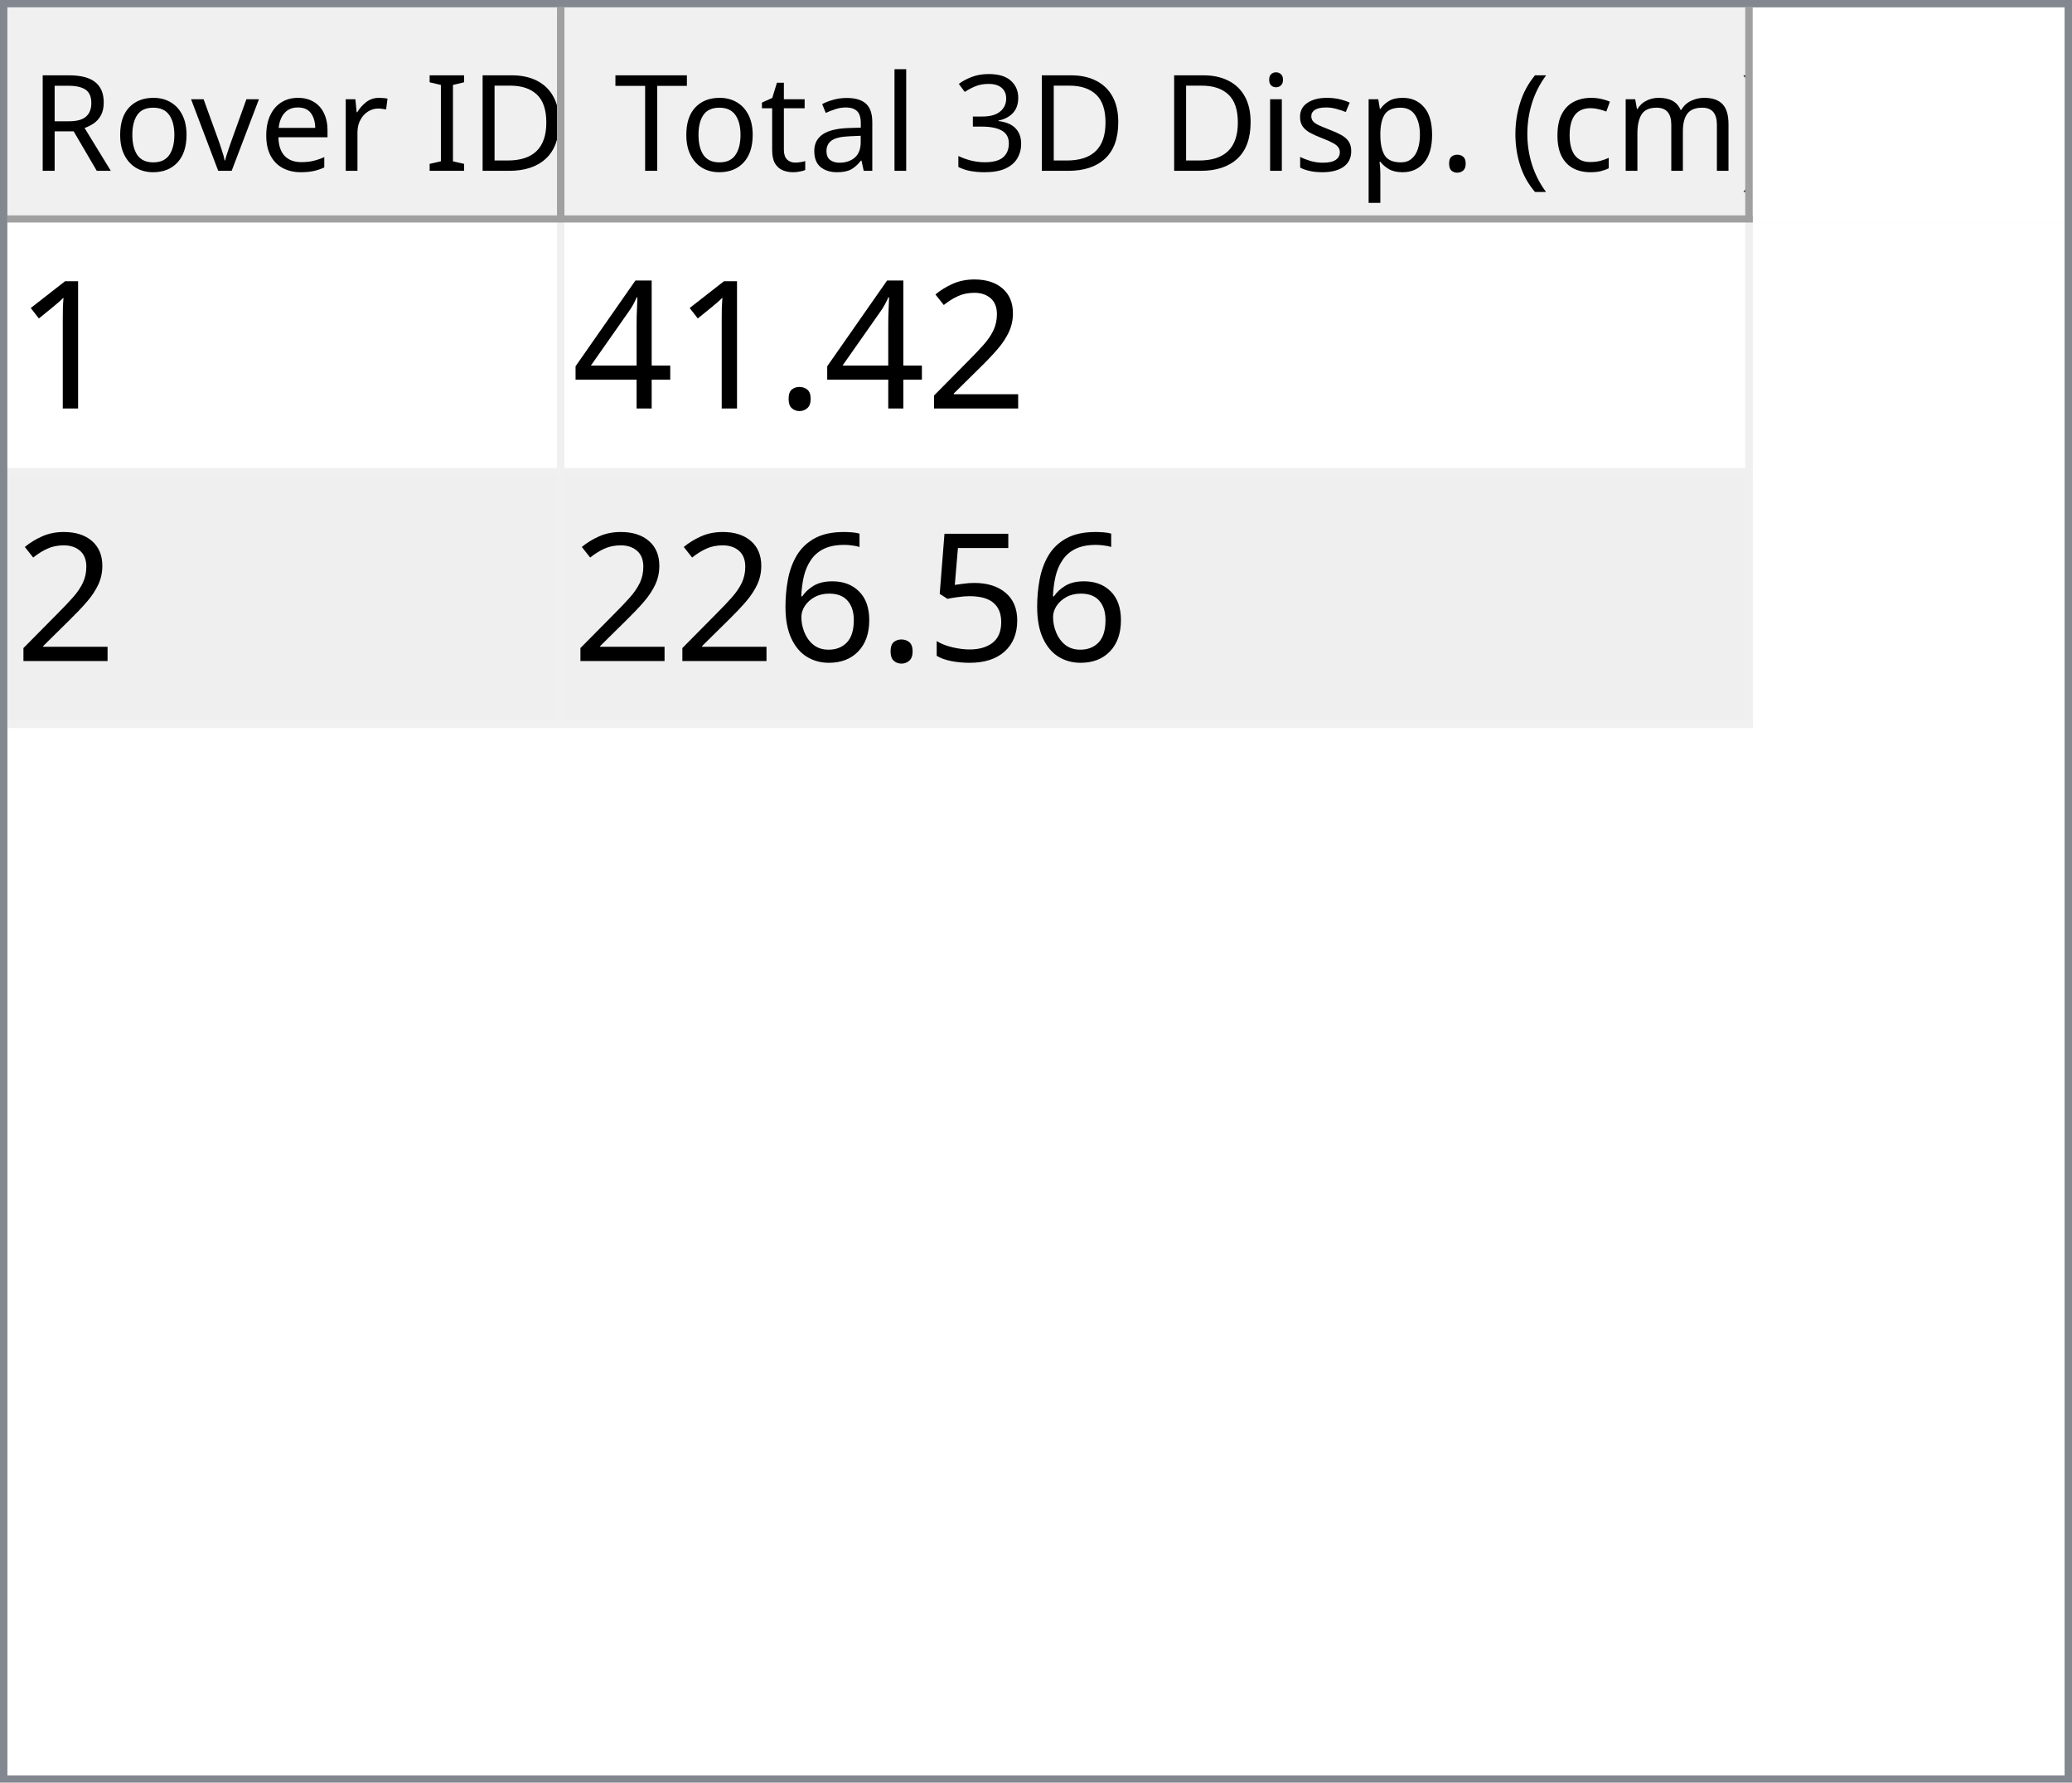
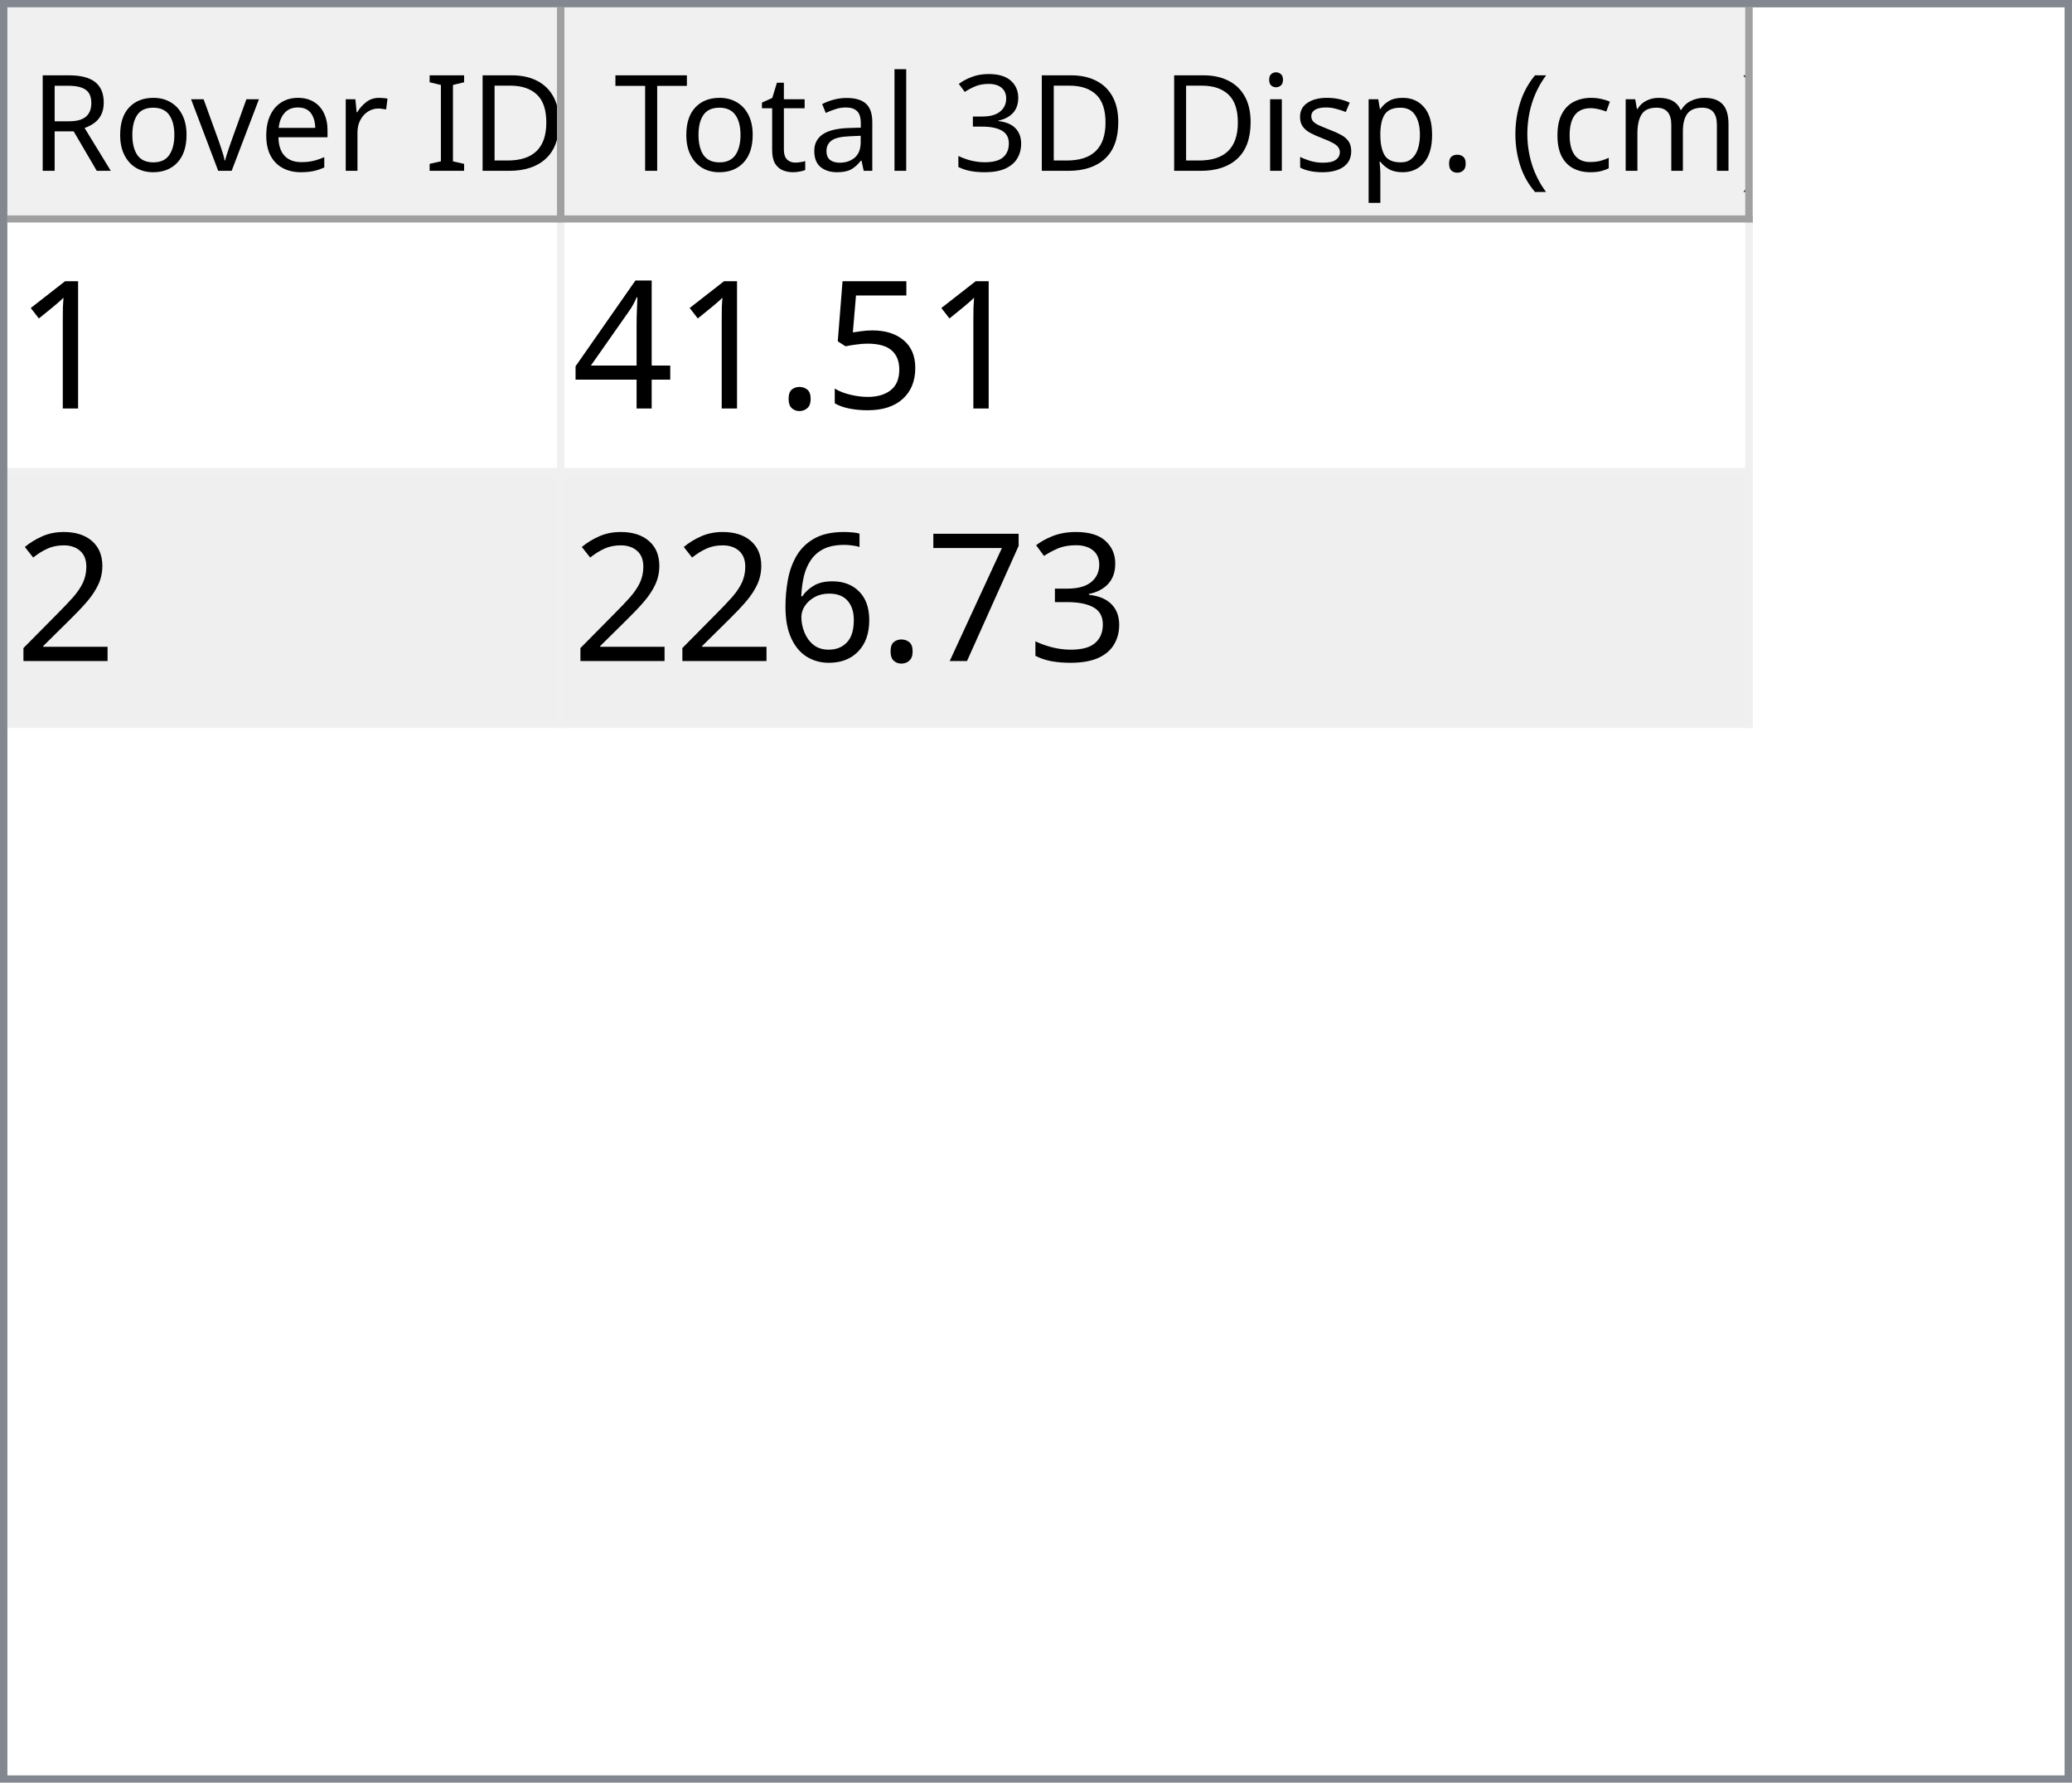
<svg xmlns="http://www.w3.org/2000/svg" style="fill-opacity:1; color-rendering:auto; color-interpolation:auto; text-rendering:auto; stroke:black; stroke-linecap:square; stroke-miterlimit:10; shape-rendering:auto; stroke-opacity:1; fill:black; stroke-dasharray:none; font-weight:normal; stroke-width:1; font-family:'Dialog'; font-style:normal; stroke-linejoin:miter; font-size:12px; stroke-dashoffset:0; image-rendering:auto;" width="279" height="240">
  <defs id="genericDefs" />
  <g>
    <defs id="defs1">
      <clipPath clipPathUnits="userSpaceOnUse" id="clipPath1">
        <path d="M0 0 L279 0 L279 240 L0 240 L0 0 Z" />
      </clipPath>
      <clipPath clipPathUnits="userSpaceOnUse" id="clipPath2">
        <path d="M0 0 L0 240 L279 240 L279 0 Z" />
      </clipPath>
      <clipPath clipPathUnits="userSpaceOnUse" id="clipPath3">
        <path d="M0 0 L0 29 L277 29 L277 0 Z" />
      </clipPath>
      <clipPath clipPathUnits="userSpaceOnUse" id="clipPath4">
        <path d="M0 0 L0 29 L75 29 L75 0 Z" />
      </clipPath>
      <clipPath clipPathUnits="userSpaceOnUse" id="clipPath5">
        <path d="M1 1 L1 28 L74 28 L74 1 Z" />
      </clipPath>
      <clipPath clipPathUnits="userSpaceOnUse" id="clipPath6">
        <path d="M0 0 L0 27 L73 27 L73 0 Z" />
      </clipPath>
      <clipPath clipPathUnits="userSpaceOnUse" id="clipPath7">
        <path d="M-0.5 -0.5 L-0.5 28.5 L74.5 28.5 L74.5 -0.5 Z" />
      </clipPath>
      <clipPath clipPathUnits="userSpaceOnUse" id="clipPath8">
        <path d="M0 0 L0 29 L160 29 L160 0 Z" />
      </clipPath>
      <clipPath clipPathUnits="userSpaceOnUse" id="clipPath9">
        <path d="M1 1 L1 28 L159 28 L159 1 Z" />
      </clipPath>
      <clipPath clipPathUnits="userSpaceOnUse" id="clipPath10">
        <path d="M0 0 L0 27 L158 27 L158 0 Z" />
      </clipPath>
      <clipPath clipPathUnits="userSpaceOnUse" id="clipPath11">
        <path d="M-0.5 -0.5 L-0.5 28.5 L159.5 28.5 L159.5 -0.5 Z" />
      </clipPath>
      <clipPath clipPathUnits="userSpaceOnUse" id="clipPath12">
        <path d="M0 0 L0 209 L277 209 L277 0 Z" />
      </clipPath>
      <clipPath clipPathUnits="userSpaceOnUse" id="clipPath13">
        <path d="M0 0 L0 68 L235 68 L235 0 Z" />
      </clipPath>
      <clipPath clipPathUnits="userSpaceOnUse" id="clipPath14">
        <path d="M-0.5 -0.5 L-0.5 67.5 L234.5 67.5 L234.5 -0.5 Z" />
      </clipPath>
      <clipPath clipPathUnits="userSpaceOnUse" id="clipPath15">
        <path d="M0 0 L0 33 L74 33 L74 0 Z" />
      </clipPath>
      <clipPath clipPathUnits="userSpaceOnUse" id="clipPath16">
        <path d="M0 0 L0 33 L159 33 L159 0 Z" />
      </clipPath>
      <font horiz-adv-x="64.551" id="font1">
        <font-face ascent="107.91" descent="25.098" units-per-em="100" style="font-style:normal; font-family:Segoe UI; font-weight:normal;" />
        <missing-glyph horiz-adv-x="64.551" d="M8.109 0 L8.109 68.266 L56.453 68.266 L56.453 0 L8.109 0 ZM15.328 7.234 L49.219 7.234 L49.219 61.031 L15.328 61.031 L15.328 7.234 Z" />
        <glyph unicode="D" horiz-adv-x="70.117" d="M9.188 0 L9.188 70.016 L28.516 70.016 Q65.531 70.016 65.531 35.891 Q65.531 19.672 55.25 9.836 Q44.969 0 27.734 0 L9.188 0 ZM17.391 62.594 L17.391 7.422 L27.828 7.422 Q41.609 7.422 49.273 14.797 Q56.938 22.172 56.938 35.688 Q56.938 62.594 28.328 62.594 L17.391 62.594 Z" />
        <glyph unicode="I" horiz-adv-x="26.611" d="M17.391 0 L9.188 0 L9.188 70.016 L17.391 70.016 L17.391 0 Z" />
        <glyph unicode=" " horiz-adv-x="27.393" d="" />
        <glyph unicode="r" horiz-adv-x="34.766" d="M34.188 41.891 Q32.078 43.5 28.125 43.5 Q23 43.5 19.555 38.672 Q16.109 33.844 16.109 25.484 L16.109 0 L8.109 0 L8.109 50 L16.109 50 L16.109 39.703 L16.312 39.703 Q18.016 44.969 21.531 47.922 Q25.047 50.875 29.391 50.875 Q32.516 50.875 34.188 50.203 L34.188 41.891 Z" />
        <glyph unicode="e" horiz-adv-x="52.295" d="M48.297 23 L12.984 23 Q13.188 14.656 17.484 10.109 Q21.781 5.562 29.297 5.562 Q37.75 5.562 44.828 11.141 L44.828 3.609 Q38.234 -1.172 27.391 -1.172 Q16.797 -1.172 10.742 5.641 Q4.688 12.453 4.688 24.812 Q4.688 36.469 11.305 43.82 Q17.922 51.172 27.734 51.172 Q37.547 51.172 42.922 44.828 Q48.297 38.484 48.297 27.203 L48.297 23 ZM40.094 29.781 Q40.047 36.719 36.75 40.578 Q33.453 44.438 27.594 44.438 Q21.922 44.438 17.969 40.383 Q14.016 36.328 13.094 29.781 L40.094 29.781 Z" />
        <glyph unicode="v" horiz-adv-x="47.9" d="M47.406 50 L27.484 0 L19.625 0 L0.688 50 L9.469 50 L22.172 13.672 Q23.578 9.672 23.922 6.688 L24.125 6.688 Q24.609 10.453 25.688 13.484 L38.969 50 L47.406 50 Z" />
        <glyph unicode="o" horiz-adv-x="58.594" d="M29 -1.172 Q17.922 -1.172 11.305 5.836 Q4.688 12.844 4.688 24.422 Q4.688 37.016 11.57 44.094 Q18.453 51.172 30.172 51.172 Q41.359 51.172 47.633 44.289 Q53.906 37.406 53.906 25.203 Q53.906 13.234 47.141 6.031 Q40.375 -1.172 29 -1.172 ZM29.594 44.438 Q21.875 44.438 17.383 39.188 Q12.891 33.938 12.891 24.703 Q12.891 15.828 17.43 10.695 Q21.969 5.562 29.594 5.562 Q37.359 5.562 41.531 10.594 Q45.703 15.625 45.703 24.906 Q45.703 34.281 41.531 39.359 Q37.359 44.438 29.594 44.438 Z" />
        <glyph unicode="R" horiz-adv-x="59.814" d="M59.375 0 L49.609 0 L37.891 19.625 Q36.281 22.359 34.766 24.289 Q33.25 26.219 31.664 27.438 Q30.078 28.656 28.25 29.219 Q26.422 29.781 24.125 29.781 L17.391 29.781 L17.391 0 L9.188 0 L9.188 70.016 L30.078 70.016 Q34.672 70.016 38.555 68.867 Q42.438 67.719 45.289 65.375 Q48.141 63.031 49.758 59.547 Q51.375 56.062 51.375 51.375 Q51.375 47.703 50.273 44.656 Q49.172 41.609 47.148 39.211 Q45.125 36.812 42.266 35.133 Q39.406 33.453 35.844 32.516 L35.844 32.328 Q37.594 31.547 38.891 30.547 Q40.188 29.547 41.359 28.18 Q42.531 26.812 43.68 25.078 Q44.828 23.344 46.234 21.047 L59.375 0 ZM17.391 62.594 L17.391 37.203 L28.516 37.203 Q31.594 37.203 34.203 38.133 Q36.812 39.062 38.719 40.797 Q40.625 42.531 41.703 45.047 Q42.781 47.562 42.781 50.688 Q42.781 56.297 39.141 59.445 Q35.5 62.594 28.609 62.594 L17.391 62.594 Z" />
        <glyph unicode=")" horiz-adv-x="30.176" d="M8.297 -15.922 L1.172 -15.922 Q16.406 2.344 16.406 26.812 Q16.406 51.469 1.078 70.016 L8.297 70.016 Q23.531 52.156 23.531 26.703 Q23.531 1.375 8.297 -15.922 Z" />
        <glyph unicode="m" horiz-adv-x="86.133" d="M79.109 0 L71.094 0 L71.094 28.719 Q71.094 37.016 68.531 40.727 Q65.969 44.438 59.906 44.438 Q54.781 44.438 51.195 39.75 Q47.609 35.062 47.609 28.516 L47.609 0 L39.594 0 L39.594 29.688 Q39.594 44.438 28.219 44.438 Q22.953 44.438 19.531 40.016 Q16.109 35.594 16.109 28.516 L16.109 0 L8.109 0 L8.109 50 L16.109 50 L16.109 42.094 L16.312 42.094 Q21.625 51.172 31.844 51.172 Q36.969 51.172 40.773 48.312 Q44.578 45.453 46 40.828 Q51.562 51.172 62.594 51.172 Q79.109 51.172 79.109 30.812 L79.109 0 Z" />
        <glyph unicode="c" horiz-adv-x="46.191" d="M42.188 2.297 Q36.422 -1.172 28.516 -1.172 Q17.828 -1.172 11.258 5.789 Q4.688 12.75 4.688 23.828 Q4.688 36.188 11.766 43.68 Q18.844 51.172 30.672 51.172 Q37.25 51.172 42.281 48.734 L42.281 40.531 Q36.719 44.438 30.375 44.438 Q22.703 44.438 17.797 38.945 Q12.891 33.453 12.891 24.516 Q12.891 15.719 17.508 10.641 Q22.125 5.562 29.891 5.562 Q36.422 5.562 42.188 9.906 L42.188 2.297 Z" />
        <glyph unicode="(" horiz-adv-x="30.176" d="M29.109 -15.922 L21.969 -15.922 Q6.844 1.375 6.844 26.703 Q6.844 52.156 21.969 70.016 L29.203 70.016 Q13.875 51.469 13.875 26.812 Q13.875 2.344 29.109 -15.922 Z" />
        <glyph unicode="." horiz-adv-x="21.68" d="M10.891 -1.078 Q8.641 -1.078 7.055 0.539 Q5.469 2.156 5.469 4.391 Q5.469 6.641 7.055 8.273 Q8.641 9.906 10.891 9.906 Q13.188 9.906 14.797 8.273 Q16.406 6.641 16.406 4.391 Q16.406 2.156 14.797 0.539 Q13.188 -1.078 10.891 -1.078 Z" />
        <glyph unicode="p" horiz-adv-x="58.789" d="M16.312 7.234 L16.109 7.234 L16.109 -23 L8.109 -23 L8.109 50 L16.109 50 L16.109 41.219 L16.312 41.219 Q22.219 51.172 33.594 51.172 Q43.266 51.172 48.688 44.461 Q54.109 37.75 54.109 26.469 Q54.109 13.922 48 6.375 Q41.891 -1.172 31.297 -1.172 Q21.578 -1.172 16.312 7.234 ZM16.109 27.391 L16.109 20.406 Q16.109 14.203 20.141 9.883 Q24.172 5.562 30.375 5.562 Q37.641 5.562 41.773 11.133 Q45.906 16.703 45.906 26.609 Q45.906 34.969 42.047 39.703 Q38.188 44.438 31.594 44.438 Q24.609 44.438 20.359 39.578 Q16.109 34.719 16.109 27.391 Z" />
        <glyph unicode="s" horiz-adv-x="42.432" d="M5.078 1.812 L5.078 10.406 Q11.625 5.562 19.484 5.562 Q30.031 5.562 30.031 12.594 Q30.031 14.594 29.125 15.992 Q28.219 17.391 26.68 18.461 Q25.141 19.531 23.07 20.383 Q21 21.234 18.609 22.172 Q15.281 23.484 12.766 24.828 Q10.25 26.172 8.57 27.859 Q6.891 29.547 6.031 31.695 Q5.172 33.844 5.172 36.719 Q5.172 40.234 6.789 42.945 Q8.406 45.656 11.086 47.484 Q13.766 49.312 17.211 50.242 Q20.656 51.172 24.312 51.172 Q30.812 51.172 35.938 48.922 L35.938 40.828 Q30.422 44.438 23.25 44.438 Q21 44.438 19.195 43.922 Q17.391 43.406 16.094 42.477 Q14.797 41.547 14.086 40.258 Q13.375 38.969 13.375 37.406 Q13.375 35.453 14.086 34.133 Q14.797 32.812 16.164 31.789 Q17.531 30.766 19.484 29.938 Q21.438 29.109 23.922 28.125 Q27.25 26.859 29.883 25.516 Q32.516 24.172 34.375 22.484 Q36.234 20.797 37.234 18.602 Q38.234 16.406 38.234 13.375 Q38.234 9.672 36.602 6.938 Q34.969 4.203 32.234 2.398 Q29.5 0.594 25.93 -0.289 Q22.359 -1.172 18.453 -1.172 Q10.75 -1.172 5.078 1.812 Z" />
        <glyph unicode="i" horiz-adv-x="24.219" d="M12.203 62.703 Q10.062 62.703 8.547 64.164 Q7.031 65.625 7.031 67.875 Q7.031 70.125 8.547 71.609 Q10.062 73.094 12.203 73.094 Q14.406 73.094 15.945 71.609 Q17.484 70.125 17.484 67.875 Q17.484 65.719 15.945 64.211 Q14.406 62.703 12.203 62.703 ZM16.109 0 L8.109 0 L8.109 50 L16.109 50 L16.109 0 Z" />
        <glyph unicode="3" horiz-adv-x="53.906" d="M46.531 19.828 Q46.531 15.094 44.75 11.211 Q42.969 7.328 39.719 4.57 Q36.469 1.812 31.93 0.297 Q27.391 -1.219 21.922 -1.219 Q11.922 -1.219 6 2.594 L6 11.188 Q13.094 5.609 22.219 5.609 Q25.875 5.609 28.828 6.539 Q31.781 7.469 33.906 9.227 Q36.031 10.984 37.18 13.477 Q38.328 15.969 38.328 19.094 Q38.328 32.812 18.797 32.812 L12.984 32.812 L12.984 39.594 L18.5 39.594 Q35.797 39.594 35.797 52.484 Q35.797 64.406 22.609 64.406 Q15.188 64.406 8.688 59.422 L8.688 67.188 Q15.375 71.188 24.609 71.188 Q29 71.188 32.57 69.969 Q36.141 68.75 38.68 66.555 Q41.219 64.359 42.609 61.281 Q44 58.203 44 54.5 Q44 40.672 30.031 36.719 L30.031 36.531 Q33.594 36.141 36.625 34.797 Q39.656 33.453 41.852 31.305 Q44.047 29.156 45.289 26.25 Q46.531 23.344 46.531 19.828 Z" />
        <glyph unicode="l" horiz-adv-x="24.219" d="M16.109 0 L8.109 0 L8.109 74.031 L16.109 74.031 L16.109 0 Z" />
        <glyph unicode="a" horiz-adv-x="50.879" d="M43.891 0 L35.891 0 L35.891 7.812 L35.688 7.812 Q30.469 -1.172 20.312 -1.172 Q12.844 -1.172 8.617 2.781 Q4.391 6.734 4.391 13.281 Q4.391 27.297 20.906 29.594 L35.891 31.688 Q35.891 44.438 25.594 44.438 Q16.547 44.438 9.281 38.281 L9.281 46.484 Q16.656 51.172 26.266 51.172 Q43.891 51.172 43.891 32.516 L43.891 0 ZM35.891 25.297 L23.828 23.641 Q18.266 22.859 15.43 20.875 Q12.594 18.891 12.594 13.875 Q12.594 10.203 15.211 7.883 Q17.828 5.562 22.172 5.562 Q28.125 5.562 32.008 9.742 Q35.891 13.922 35.891 20.312 L35.891 25.297 Z" />
        <glyph unicode="t" horiz-adv-x="33.887" d="M31.297 0.484 Q28.469 -1.078 23.828 -1.078 Q10.688 -1.078 10.688 13.578 L10.688 43.172 L2.094 43.172 L2.094 50 L10.688 50 L10.688 62.203 L18.703 64.797 L18.703 50 L31.297 50 L31.297 43.172 L18.703 43.172 L18.703 14.984 Q18.703 9.969 20.414 7.82 Q22.125 5.672 26.078 5.672 Q29.109 5.672 31.297 7.328 L31.297 0.484 Z" />
        <glyph unicode="T" horiz-adv-x="52.393" d="M50.594 62.594 L30.375 62.594 L30.375 0 L22.172 0 L22.172 62.594 L2 62.594 L2 70.016 L50.594 70.016 L50.594 62.594 Z" />
      </font>
      <font horiz-adv-x="75.0" id="font2">
        <font-face ascent="100.537" descent="21.973" units-per-em="100" style="font-style:normal; font-family:sans-serif; font-weight:normal;" />
        <missing-glyph horiz-adv-x="75.0" d="M12.5 0 L12.5 62.5 L62.5 62.5 L62.5 0 L12.5 0 ZM14.062 1.562 L60.938 1.562 L60.938 60.938 L14.062 60.938 L14.062 1.562 Z" />
        <glyph unicode="1" horiz-adv-x="55.615" d="M37.25 0 L28.469 0 L28.469 56 Q25.297 52.984 20.141 49.953 Q14.984 46.922 10.891 45.406 L10.891 53.906 Q18.266 57.375 23.781 62.305 Q29.297 67.234 31.594 71.875 L37.25 71.875 L37.25 0 Z" />
-         <glyph unicode="2" horiz-adv-x="55.615" d="M50.344 8.453 L50.344 0 L3.031 0 Q2.938 3.172 4.047 6.109 Q5.859 10.938 9.836 15.625 Q13.812 20.312 21.344 26.469 Q33.016 36.031 37.117 41.625 Q41.219 47.219 41.219 52.203 Q41.219 57.422 37.477 61.008 Q33.734 64.594 27.734 64.594 Q21.391 64.594 17.578 60.789 Q13.766 56.984 13.719 50.25 L4.688 51.172 Q5.609 61.281 11.664 66.578 Q17.719 71.875 27.938 71.875 Q38.234 71.875 44.242 66.164 Q50.25 60.453 50.25 52 Q50.25 47.703 48.492 43.555 Q46.734 39.406 42.656 34.812 Q38.578 30.219 29.109 22.219 Q21.188 15.578 18.945 13.211 Q16.703 10.844 15.234 8.453 L50.344 8.453 Z" />
+         <glyph unicode="5" horiz-adv-x="55.615" d="M4.156 18.75 L13.375 19.531 Q14.406 12.797 18.141 9.398 Q21.875 6 27.156 6 Q33.5 6 37.891 10.789 Q42.281 15.578 42.281 23.484 Q42.281 31 38.062 35.352 Q33.844 39.703 27 39.703 Q22.75 39.703 19.336 37.773 Q15.922 35.844 13.969 32.766 L5.719 33.844 L12.641 70.609 L48.25 70.609 L48.25 62.203 L19.672 62.203 L15.828 42.969 Q22.266 47.469 29.344 47.469 Q38.719 47.469 45.164 40.969 Q51.609 34.469 51.609 24.266 Q51.609 14.547 45.953 7.469 Q39.062 -1.219 27.156 -1.219 Q17.391 -1.219 11.211 4.25 Q5.031 9.719 4.156 18.75 Z" />
        <glyph unicode="." horiz-adv-x="27.783" d="M9.078 0 L9.078 10.016 L19.094 10.016 L19.094 0 L9.078 0 Z" />
        <glyph unicode="4" horiz-adv-x="55.615" d="M32.328 0 L32.328 17.141 L1.266 17.141 L1.266 25.203 L33.938 71.578 L41.109 71.578 L41.109 25.203 L50.781 25.203 L50.781 17.141 L41.109 17.141 L41.109 0 L32.328 0 ZM32.328 25.203 L32.328 57.469 L9.906 25.203 L32.328 25.203 Z" />
-         <glyph unicode="5" horiz-adv-x="55.615" d="M4.156 18.75 L13.375 19.531 Q14.406 12.797 18.141 9.398 Q21.875 6 27.156 6 Q33.5 6 37.891 10.789 Q42.281 15.578 42.281 23.484 Q42.281 31 38.062 35.352 Q33.844 39.703 27 39.703 Q22.75 39.703 19.336 37.773 Q15.922 35.844 13.969 32.766 L5.719 33.844 L12.641 70.609 L48.25 70.609 L48.25 62.203 L19.672 62.203 L15.828 42.969 Q22.266 47.469 29.344 47.469 Q38.719 47.469 45.164 40.969 Q51.609 34.469 51.609 24.266 Q51.609 14.547 45.953 7.469 Q39.062 -1.219 27.156 -1.219 Q17.391 -1.219 11.211 4.25 Q5.031 9.719 4.156 18.75 Z" />
+         <glyph unicode="2" horiz-adv-x="55.615" d="M50.344 8.453 L50.344 0 L3.031 0 Q2.938 3.172 4.047 6.109 Q5.859 10.938 9.836 15.625 Q13.812 20.312 21.344 26.469 Q33.016 36.031 37.117 41.625 Q41.219 47.219 41.219 52.203 Q41.219 57.422 37.477 61.008 Q33.734 64.594 27.734 64.594 Q21.391 64.594 17.578 60.789 Q13.766 56.984 13.719 50.25 L4.688 51.172 Q5.609 61.281 11.664 66.578 Q17.719 71.875 27.938 71.875 Q38.234 71.875 44.242 66.164 Q50.25 60.453 50.25 52 Q50.25 47.703 48.492 43.555 Q46.734 39.406 42.656 34.812 Q38.578 30.219 29.109 22.219 Q21.188 15.578 18.945 13.211 Q16.703 10.844 15.234 8.453 L50.344 8.453 Z" />
+         <glyph unicode="3" horiz-adv-x="55.615" d="M4.203 18.891 L12.984 20.062 Q14.5 12.594 18.141 9.297 Q21.781 6 27 6 Q33.203 6 37.477 10.297 Q41.75 14.594 41.75 20.953 Q41.75 27 37.797 30.93 Q33.844 34.859 27.734 34.859 Q25.25 34.859 21.531 33.891 L22.516 41.609 Q23.391 41.5 23.922 41.5 Q29.547 41.5 34.039 44.43 Q38.531 47.359 38.531 53.469 Q38.531 58.297 35.258 61.477 Q31.984 64.656 26.812 64.656 Q21.688 64.656 18.266 61.43 Q14.844 58.203 13.875 51.766 L5.078 53.328 Q6.688 62.156 12.398 67.016 Q18.109 71.875 26.609 71.875 Q32.469 71.875 37.398 69.359 Q42.328 66.844 44.945 62.5 Q47.562 58.156 47.562 53.266 Q47.562 48.641 45.07 44.828 Q42.578 41.016 37.703 38.766 Q44.047 37.312 47.562 32.695 Q51.078 28.078 51.078 21.141 Q51.078 11.766 44.242 5.25 Q37.406 -1.266 26.953 -1.266 Q17.531 -1.266 11.305 4.352 Q5.078 9.969 4.203 18.891 Z" />
+         <glyph unicode="7" horiz-adv-x="55.615" d="M4.734 62.203 L4.734 70.656 L51.078 70.656 L51.078 63.812 Q44.234 56.547 37.523 44.484 Q30.812 32.422 27.156 19.672 Q24.516 10.688 23.781 0 L14.75 0 Q14.891 8.453 18.062 20.414 Q21.234 32.375 27.172 43.484 Q33.109 54.594 39.797 62.203 L4.734 62.203 Z" />
        <glyph unicode="6" horiz-adv-x="55.615" d="M49.75 54.047 L41.016 53.375 Q39.844 58.547 37.703 60.891 Q34.125 64.656 28.906 64.656 Q24.703 64.656 21.531 62.312 Q17.391 59.281 14.992 53.469 Q12.594 47.656 12.5 36.922 Q15.672 41.75 20.266 44.094 Q24.859 46.438 29.891 46.438 Q38.672 46.438 44.852 39.969 Q51.031 33.5 51.031 23.25 Q51.031 16.5 48.125 10.719 Q45.219 4.938 40.141 1.859 Q35.062 -1.219 28.609 -1.219 Q17.625 -1.219 10.695 6.859 Q3.766 14.938 3.766 33.5 Q3.766 54.25 11.422 63.672 Q18.109 71.875 29.438 71.875 Q37.891 71.875 43.289 67.141 Q48.688 62.406 49.75 54.047 ZM13.875 23.188 Q13.875 18.656 15.797 14.508 Q17.719 10.359 21.188 8.18 Q24.656 6 28.469 6 Q34.031 6 38.039 10.492 Q42.047 14.984 42.047 22.703 Q42.047 30.125 38.086 34.398 Q34.125 38.672 28.125 38.672 Q22.172 38.672 18.023 34.398 Q13.875 30.125 13.875 23.188 Z" />
      </font>
    </defs>
    <g style="fill:white; stroke:white;">
      <rect x="0" y="0" width="279" style="clip-path:url(#clipPath1); stroke:none;" height="240" />
    </g>
    <g style="fill:white; text-rendering:optimizeSpeed; color-rendering:optimizeSpeed; image-rendering:optimizeSpeed; shape-rendering:crispEdges; stroke:white; color-interpolation:sRGB;">
      <rect x="0" width="279" height="240" y="0" style="stroke:none;" />
      <path style="stroke:none;" d="M0 240 L279 240 L279 0 L0 0 Z" />
    </g>
    <g style="fill:rgb(240,240,240); font-size:18px; font-family:'Segoe UI'; stroke:rgb(240,240,240);">
      <rect x="0" y="0" width="279" style="clip-path:url(#clipPath2); stroke:none;" height="240" />
    </g>
    <g style="fill:rgb(130,135,144); font-size:18px; font-family:'Segoe UI'; stroke:rgb(130,135,144);">
      <path d="M0 0 L279 0 L279 240 L0 240 L0 0 ZM1 1 L278 1 L278 239 L1 239 L1 1 Z" style="fill-rule:evenodd; clip-path:url(#clipPath2); stroke:none;" />
    </g>
    <g style="fill:white; font-size:18px; font-family:'Segoe UI'; stroke:white;" transform="translate(1,1)">
      <rect x="0" y="0" width="277" style="clip-path:url(#clipPath3); stroke:none;" height="29" />
    </g>
    <g style="fill:rgb(240,240,240); font-size:18px; font-family:'Segoe UI'; stroke:rgb(240,240,240);" transform="translate(1,1)">
      <rect x="0" y="0" width="75" style="clip-path:url(#clipPath4); stroke:none;" height="29" />
    </g>
    <g style="font-family:'Segoe UI'; font-size:18px;" transform="translate(2,2)">
      <text x="2" xml:space="preserve" y="21" style="clip-path:url(#clipPath6); stroke:none;">Rover ID</text>
    </g>
    <g transform="translate(1.5,1.5)" style="fill:rgb(160,160,160); font-size:18px; font-family:'Segoe UI'; stroke:rgb(160,160,160); stroke-linejoin:bevel;">
      <line x1="74" x2="74" y1="0" style="fill:none; clip-path:url(#clipPath7);" y2="28" />
    </g>
    <g transform="matrix(1,0,0,1,1,1) translate(0.5,0.5)" style="fill:rgb(160,160,160); font-size:18px; font-family:'Segoe UI'; stroke:rgb(160,160,160); stroke-linejoin:bevel;">
      <line x1="0" x2="74" y1="28" style="fill:none; clip-path:url(#clipPath7);" y2="28" />
    </g>
    <g style="fill:rgb(240,240,240); font-size:18px; font-family:'Segoe UI'; stroke:rgb(240,240,240);" transform="translate(76,1)">
      <rect x="0" y="0" width="160" style="clip-path:url(#clipPath8); stroke:none;" height="29" />
    </g>
    <g style="font-family:'Segoe UI'; font-size:18px;" transform="translate(77,2)">
      <text x="1" xml:space="preserve" y="21" style="clip-path:url(#clipPath10); stroke:none;"> Total 3D Disp. (cm)</text>
    </g>
    <g transform="translate(76.5,1.5)" style="fill:rgb(160,160,160); font-size:18px; font-family:'Segoe UI'; stroke:rgb(160,160,160); stroke-linejoin:bevel;">
      <line x1="159" x2="159" y1="0" style="fill:none; clip-path:url(#clipPath11);" y2="28" />
    </g>
    <g transform="matrix(1,0,0,1,76,1) translate(0.5,0.5)" style="fill:rgb(160,160,160); font-size:18px; font-family:'Segoe UI'; stroke:rgb(160,160,160); stroke-linejoin:bevel;">
      <line x1="0" x2="159" y1="28" style="fill:none; clip-path:url(#clipPath11);" y2="28" />
    </g>
    <g style="fill:white; font-size:18px; font-family:'Segoe UI'; stroke:white;" transform="translate(1,30)">
      <rect x="0" y="0" width="277" style="clip-path:url(#clipPath12); stroke:none;" height="209" />
    </g>
    <g style="fill:rgb(240,240,240); font-size:24px; font-family:sans-serif; stroke:rgb(240,240,240);" transform="translate(1,30)">
      <rect x="0" y="0" width="235" style="clip-path:url(#clipPath13); stroke:none;" height="68" />
      <line transform="translate(0.5,0.5)" x1="0" x2="234" y1="33" style="clip-path:url(#clipPath14); fill:none; stroke-linejoin:bevel;" y2="33" />
    </g>
    <g transform="matrix(1,0,0,1,1,30) translate(0.5,0.5)" style="fill:rgb(240,240,240); font-size:24px; font-family:sans-serif; stroke:rgb(240,240,240); stroke-linejoin:bevel;">
      <line x1="0" x2="234" y1="67" style="fill:none; clip-path:url(#clipPath14);" y2="67" />
    </g>
    <g transform="matrix(1,0,0,1,1,30) translate(0.5,0.5)" style="fill:rgb(240,240,240); font-size:24px; font-family:sans-serif; stroke:rgb(240,240,240); stroke-linejoin:bevel;">
      <line x1="74" x2="74" y1="0" style="fill:none; clip-path:url(#clipPath14);" y2="67" />
    </g>
    <g transform="matrix(1,0,0,1,1,30) translate(0.5,0.5)" style="fill:rgb(240,240,240); font-size:24px; font-family:sans-serif; stroke:rgb(240,240,240); stroke-linejoin:bevel;">
      <line x1="234" x2="234" y1="0" style="fill:none; clip-path:url(#clipPath14);" y2="67" />
    </g>
    <g style="fill:white; font-size:24px; font-family:sans-serif; stroke:white;" transform="matrix(1,0,0,1,1,30)">
      <rect x="0" y="0" width="74" style="clip-path:url(#clipPath15); stroke:none;" height="33" />
      <text x="1" y="25" style="fill:black; clip-path:url(#clipPath15); stroke:none;" xml:space="preserve">1</text>
    </g>
    <g style="fill:white; font-size:24px; font-family:sans-serif; stroke:white;" transform="matrix(1,0,0,1,1,30) translate(75,0)">
      <rect x="0" y="0" width="159" style="clip-path:url(#clipPath16); stroke:none;" height="33" />
-       <text x="1" y="25" style="fill:black; clip-path:url(#clipPath16); stroke:none;" xml:space="preserve">41.42</text>
+       <text x="1" y="25" style="fill:black; clip-path:url(#clipPath16); stroke:none;" xml:space="preserve">41.51</text>
    </g>
    <g style="fill:rgb(239,239,239); font-size:24px; font-family:sans-serif; stroke:rgb(239,239,239);" transform="matrix(1,0,0,1,1,30) translate(0,34)">
      <rect x="0" y="0" width="74" style="clip-path:url(#clipPath15); stroke:none;" height="33" />
      <text x="1" y="25" style="fill:black; clip-path:url(#clipPath15); stroke:none;" xml:space="preserve">2</text>
    </g>
    <g style="fill:rgb(239,239,239); font-size:24px; font-family:sans-serif; stroke:rgb(239,239,239);" transform="matrix(1,0,0,1,1,30) translate(75,34)">
      <rect x="0" y="0" width="159" style="clip-path:url(#clipPath16); stroke:none;" height="33" />
-       <text x="1" y="25" style="fill:black; clip-path:url(#clipPath16); stroke:none;" xml:space="preserve">226.56</text>
+       <text x="1" y="25" style="fill:black; clip-path:url(#clipPath16); stroke:none;" xml:space="preserve">226.73</text>
    </g>
  </g>
</svg>
